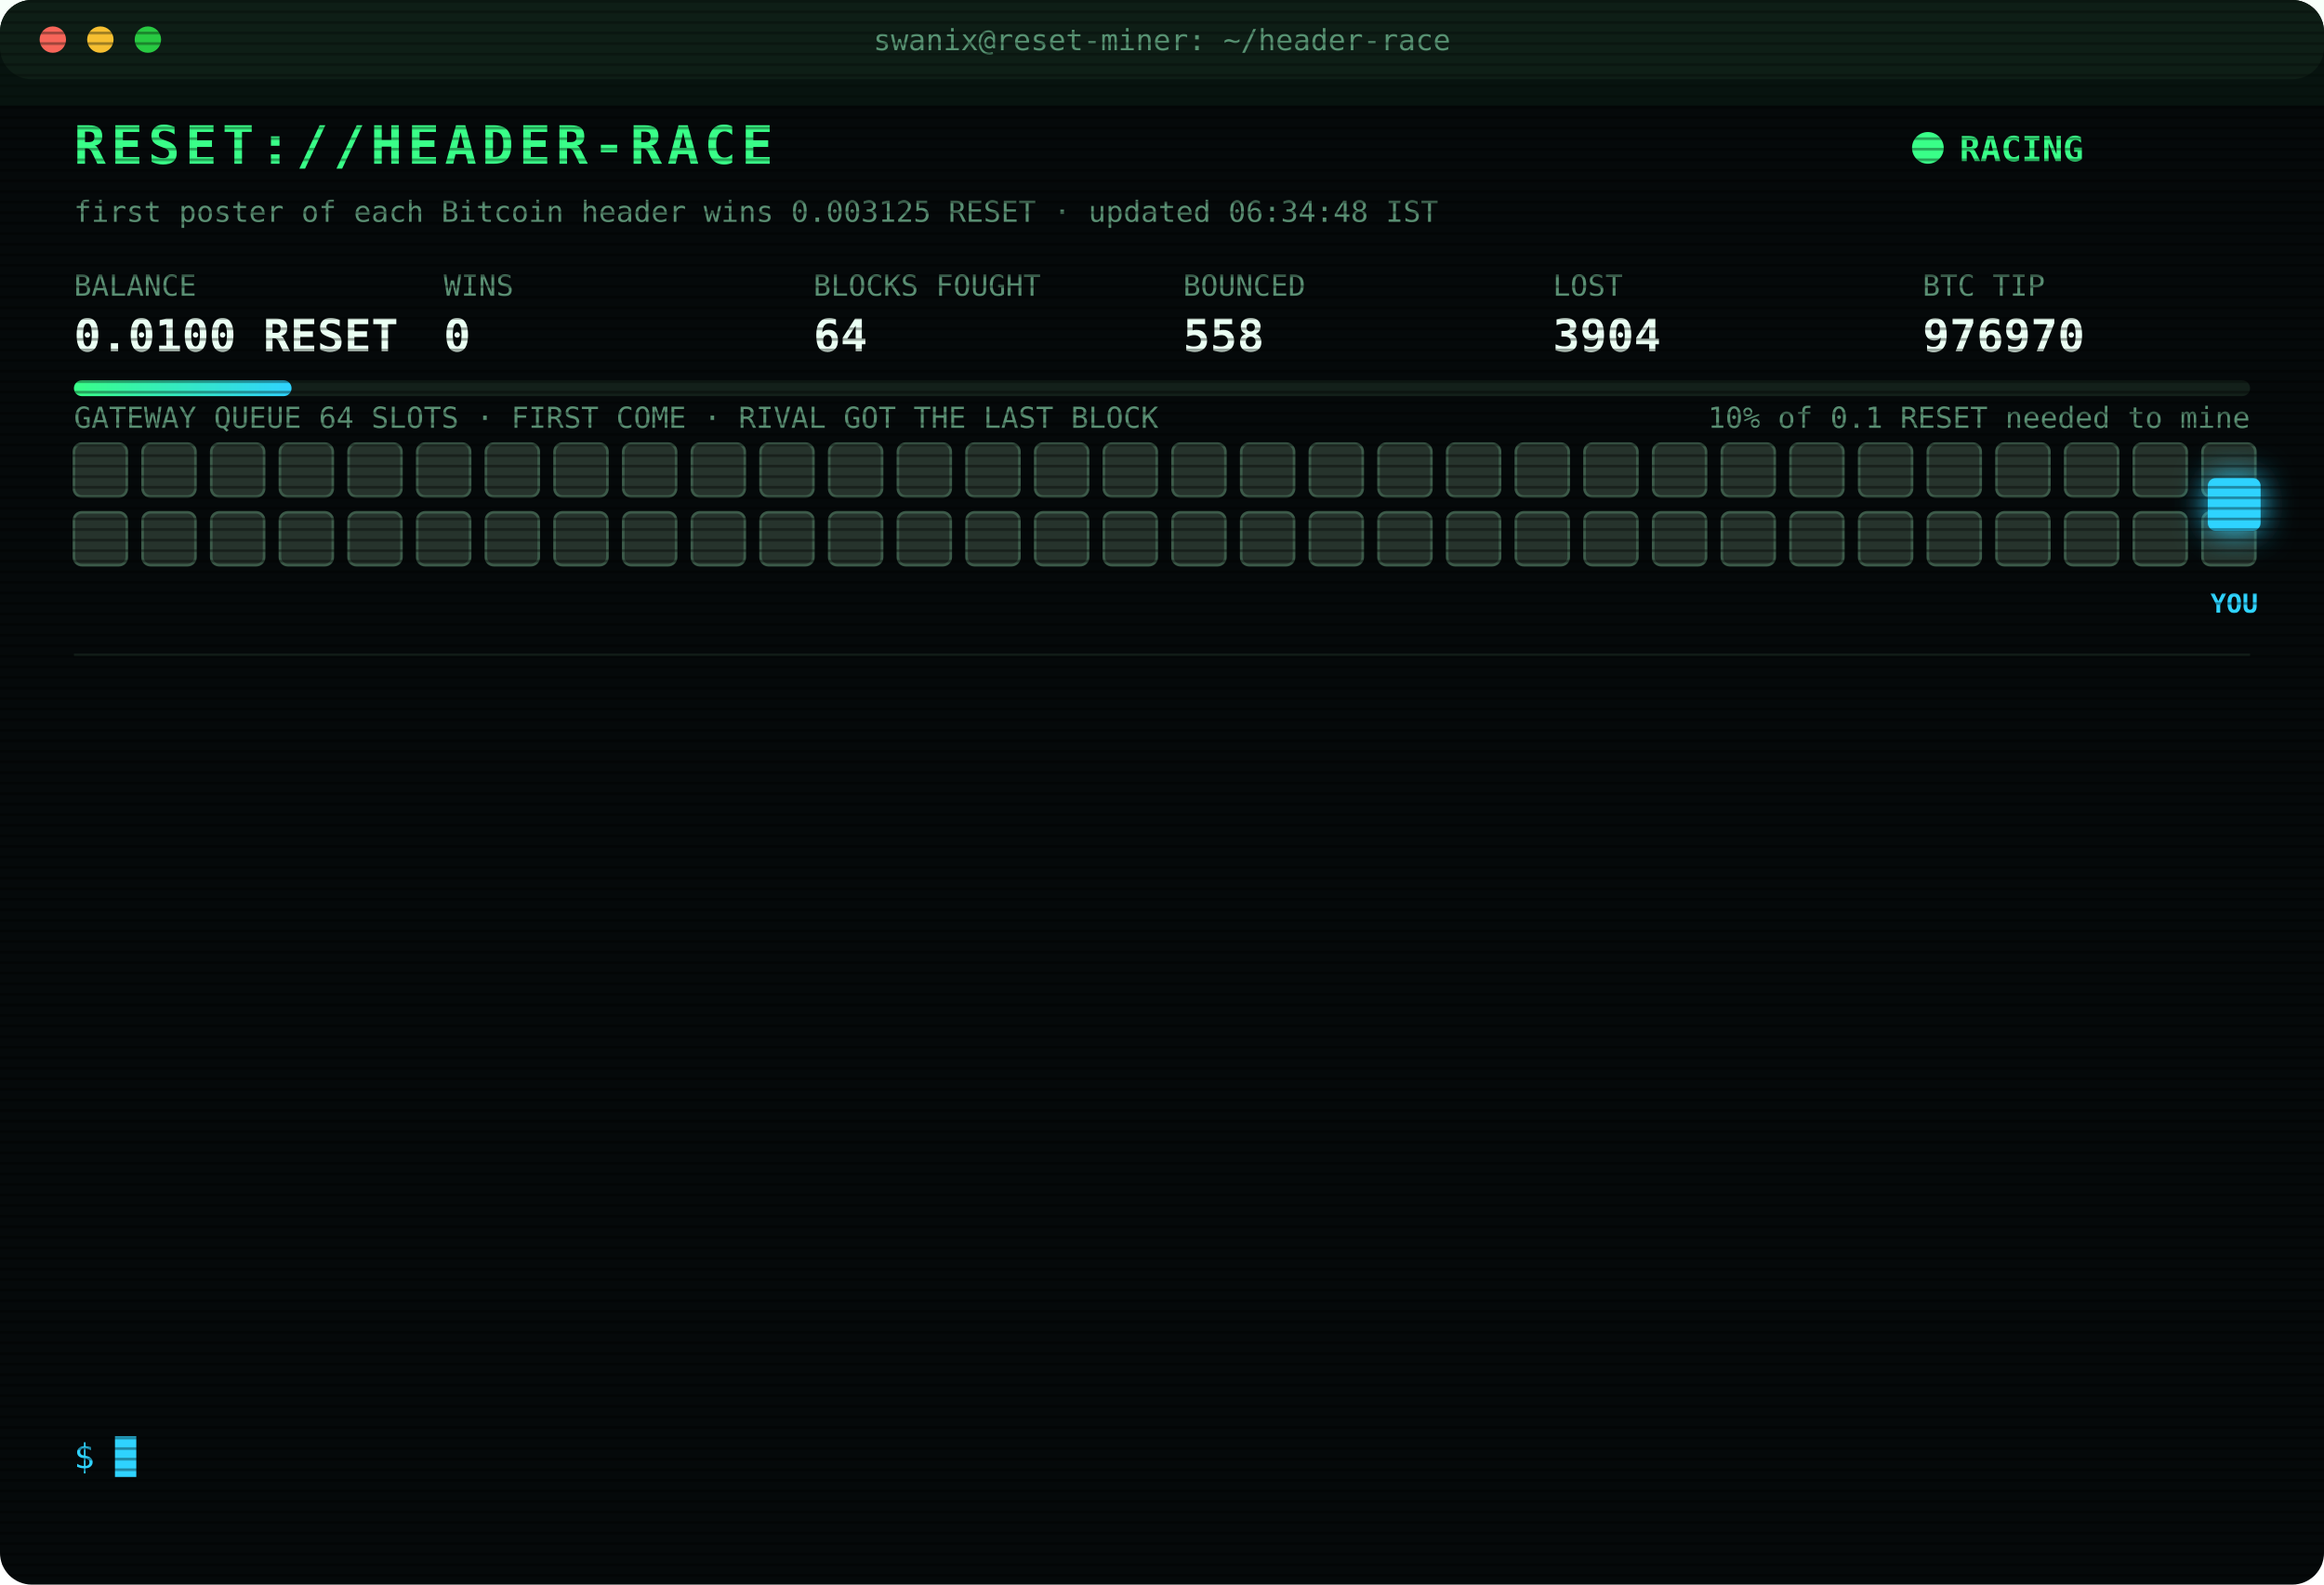
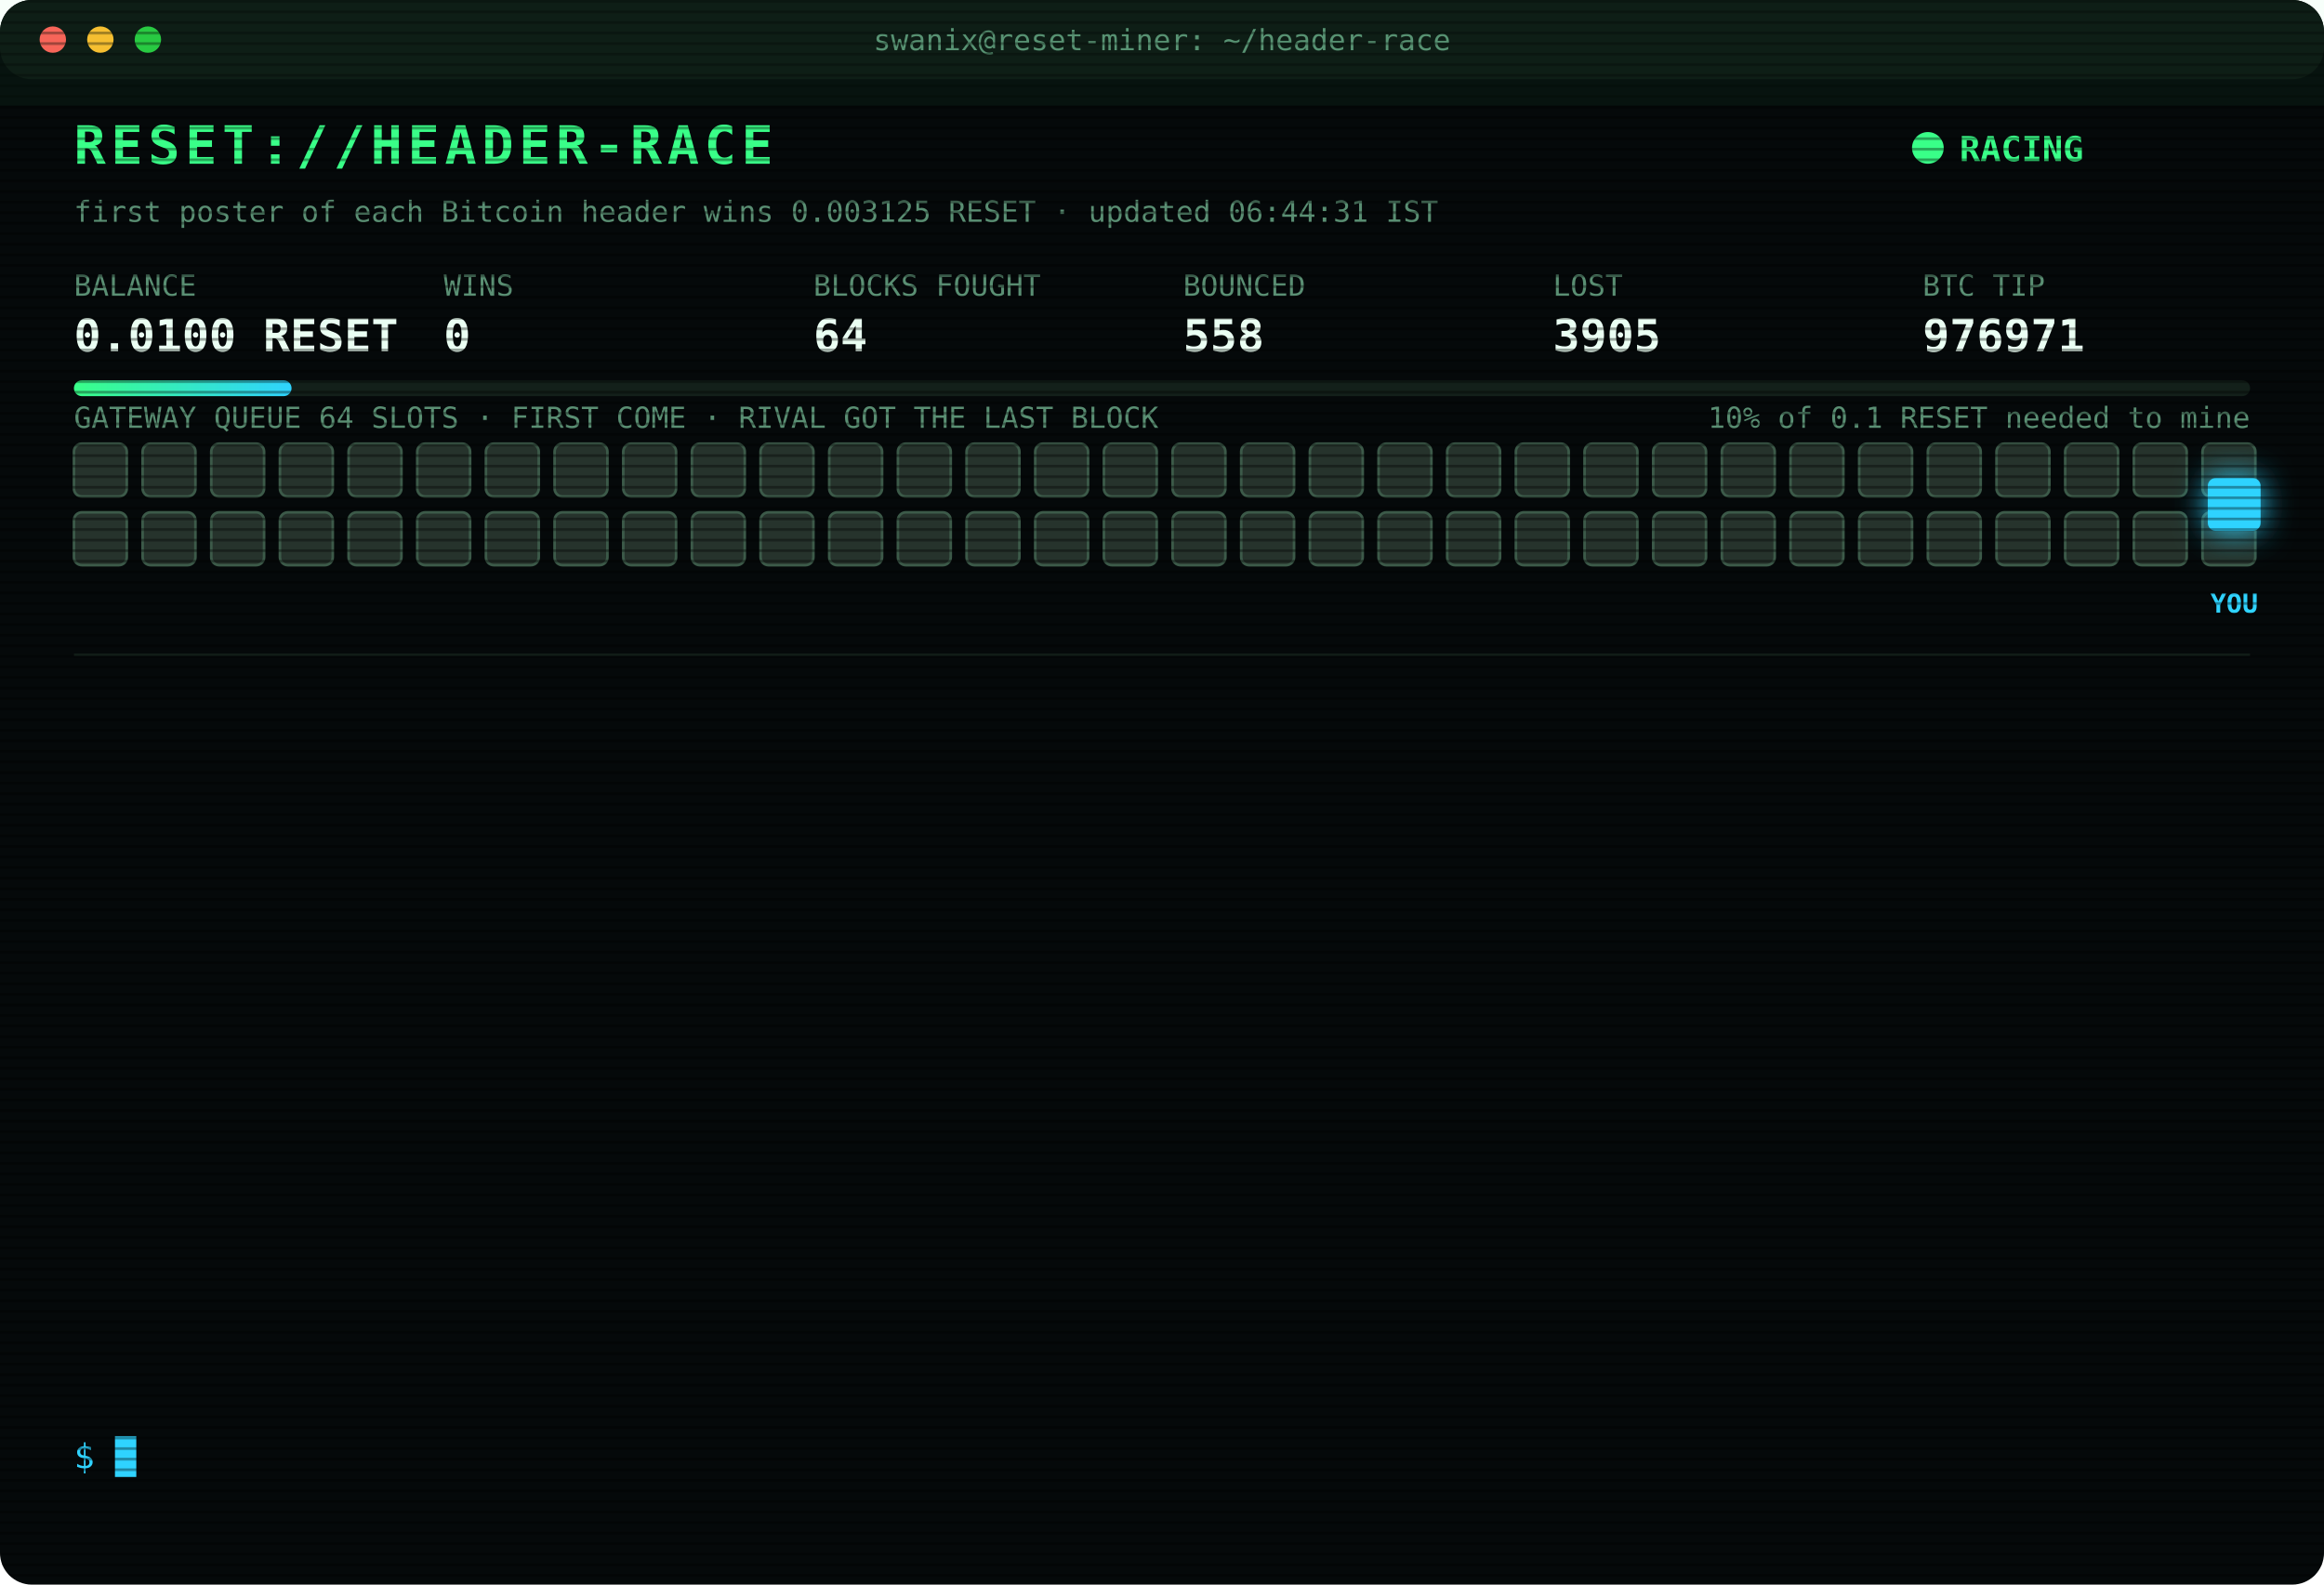
<svg xmlns="http://www.w3.org/2000/svg" width="880" height="600" viewBox="0 0 880 600" font-family="ui-monospace,SFMono-Regular,Menlo,Consolas,monospace">
  <style>
text{font-size:13px;fill:#7CFFB2}
.title{font-size:20px;font-weight:700;fill:#39FF88;letter-spacing:2px;animation:glitch 3s infinite steps(1)}
.sub{fill:#2fd3ff}.k{fill:#5a8f73;font-size:11px}.v{font-size:17px;font-weight:700;fill:#eafff3}
.ts{fill:#3f6b56}.boot{fill:#2fd3ff}.dim{fill:#5a8f73}.bad{fill:#ff4d6d}.warn{fill:#ffd23f}.mag{fill:#ff5cf0}.win{fill:#39FF88;font-weight:700}
.tag{font-size:10px;fill:#2fd3ff;font-weight:700}
.rival{fill:#26332c;stroke:#3c5a49;animation:jam 1.2s infinite alternate}
.idle{fill:#141c18;stroke:#22302a;animation:breathe 4s infinite}
.me{fill:#2fd3ff;filter:drop-shadow(0 0 6px #2fd3ff)}
.hover{animation:nudge 1.1s infinite ease-in-out}.bounce{animation:kick 1.4s infinite}
.ln{opacity:0;animation:in .4s forwards}
.cur{animation:blink 1s infinite steps(1)}
.scan{animation:scan 6s infinite linear}
.led{animation:blink 1.4s infinite}
@keyframes in{from{opacity:0;transform:translateX(-6px)}to{opacity:1;transform:none}}
@keyframes blink{50%{opacity:0}}
@keyframes jam{to{fill:#33463b}}
@keyframes breathe{50%{opacity:.4}}
@keyframes nudge{50%{transform:translateX(-10px)}}
@keyframes kick{0%,100%{transform:none}30%{transform:translateX(-14px)}55%{transform:translateX(10px) translateY(-6px)}}
@keyframes glitch{0%,92%{transform:none}93%{transform:translateX(2px);fill:#ff4d6d}95%{transform:translateX(-2px);fill:#2fd3ff}97%{transform:none}}
@keyframes scan{from{transform:translateY(-40px)}to{transform:translateY(600px)}}
</style>
  <defs>
    <pattern id="sl" width="4" height="4" patternUnits="userSpaceOnUse">
      <rect width="4" height="1" fill="#000" opacity=".35" />
    </pattern>
    <linearGradient id="bar">
      <stop offset="0" stop-color="#39FF88" />
      <stop offset="1" stop-color="#2fd3ff" />
    </linearGradient>
  </defs>
  <rect width="880" height="600" rx="12" fill="#05090a" />
  <rect width="880" height="30" rx="12" fill="#0d1512" />
  <circle cx="20" cy="15" r="5" fill="#ff5f57" />
  <circle cx="38" cy="15" r="5" fill="#febc2e" />
  <circle cx="56" cy="15" r="5" fill="#28c840" />
  <text x="440" y="19" text-anchor="middle" class="k">swanix@reset-miner: ~/header-race</text>
  <text x="28" y="62" class="title">RESET://HEADER-RACE</text>
  <circle class="led" cx="730" cy="56" r="6" fill="#39FF88" />
  <text x="742" y="61" class="win">RACING</text>
-   <text x="28" y="84" class="k">first poster of each Bitcoin header wins 0.003125 RESET · updated 06:34:48 IST</text>
+   <text x="28" y="84" class="k">first poster of each Bitcoin header wins 0.003125 RESET · updated 06:44:31 IST</text>
  <text x="28" y="112" class="k">BALANCE</text>
  <text x="28" y="133" class="v">0.0100 RESET</text>
  <text x="168" y="112" class="k">WINS</text>
  <text x="168" y="133" class="v">0</text>
  <text x="308" y="112" class="k">BLOCKS FOUGHT</text>
  <text x="308" y="133" class="v">64</text>
  <text x="448" y="112" class="k">BOUNCED</text>
  <text x="448" y="133" class="v">558</text>
  <text x="588" y="112" class="k">LOST</text>
-   <text x="588" y="133" class="v">3904</text>
+   <text x="588" y="133" class="v">3905</text>
  <text x="728" y="112" class="k">BTC TIP</text>
-   <text x="728" y="133" class="v">976970</text>
+   <text x="728" y="133" class="v">976971</text>
  <rect x="28" y="144" width="824" height="6" rx="3" fill="#13201a" />
  <rect x="28" y="144" width="82.4" height="6" rx="3" fill="url(#bar)" />
  <text x="852" y="162" text-anchor="end" class="k">10% of 0.1 RESET needed to mine</text>
  <text x="28" y="162" class="k">GATEWAY QUEUE 64 SLOTS · FIRST COME · RIVAL GOT THE LAST BLOCK</text>
  <rect class="rival" x="28" y="168" width="20" height="20" rx="3" style="animation-delay:0.00s" />
  <rect class="rival" x="54" y="168" width="20" height="20" rx="3" style="animation-delay:0.05s" />
  <rect class="rival" x="80" y="168" width="20" height="20" rx="3" style="animation-delay:0.10s" />
  <rect class="rival" x="106" y="168" width="20" height="20" rx="3" style="animation-delay:0.15s" />
  <rect class="rival" x="132" y="168" width="20" height="20" rx="3" style="animation-delay:0.20s" />
  <rect class="rival" x="158" y="168" width="20" height="20" rx="3" style="animation-delay:0.25s" />
  <rect class="rival" x="184" y="168" width="20" height="20" rx="3" style="animation-delay:0.30s" />
  <rect class="rival" x="210" y="168" width="20" height="20" rx="3" style="animation-delay:0.35s" />
  <rect class="rival" x="236" y="168" width="20" height="20" rx="3" style="animation-delay:0.40s" />
  <rect class="rival" x="262" y="168" width="20" height="20" rx="3" style="animation-delay:0.45s" />
  <rect class="rival" x="288" y="168" width="20" height="20" rx="3" style="animation-delay:0.50s" />
  <rect class="rival" x="314" y="168" width="20" height="20" rx="3" style="animation-delay:0.55s" />
  <rect class="rival" x="340" y="168" width="20" height="20" rx="3" style="animation-delay:0.60s" />
  <rect class="rival" x="366" y="168" width="20" height="20" rx="3" style="animation-delay:0.65s" />
  <rect class="rival" x="392" y="168" width="20" height="20" rx="3" style="animation-delay:0.70s" />
  <rect class="rival" x="418" y="168" width="20" height="20" rx="3" style="animation-delay:0.75s" />
  <rect class="rival" x="444" y="168" width="20" height="20" rx="3" style="animation-delay:0.80s" />
  <rect class="rival" x="470" y="168" width="20" height="20" rx="3" style="animation-delay:0.85s" />
  <rect class="rival" x="496" y="168" width="20" height="20" rx="3" style="animation-delay:0.90s" />
  <rect class="rival" x="522" y="168" width="20" height="20" rx="3" style="animation-delay:0.95s" />
  <rect class="rival" x="548" y="168" width="20" height="20" rx="3" style="animation-delay:1.00s" />
  <rect class="rival" x="574" y="168" width="20" height="20" rx="3" style="animation-delay:1.05s" />
  <rect class="rival" x="600" y="168" width="20" height="20" rx="3" style="animation-delay:1.10s" />
  <rect class="rival" x="626" y="168" width="20" height="20" rx="3" style="animation-delay:1.15s" />
  <rect class="rival" x="652" y="168" width="20" height="20" rx="3" style="animation-delay:1.20s" />
  <rect class="rival" x="678" y="168" width="20" height="20" rx="3" style="animation-delay:1.25s" />
  <rect class="rival" x="704" y="168" width="20" height="20" rx="3" style="animation-delay:1.30s" />
  <rect class="rival" x="730" y="168" width="20" height="20" rx="3" style="animation-delay:1.35s" />
  <rect class="rival" x="756" y="168" width="20" height="20" rx="3" style="animation-delay:1.40s" />
  <rect class="rival" x="782" y="168" width="20" height="20" rx="3" style="animation-delay:1.45s" />
  <rect class="rival" x="808" y="168" width="20" height="20" rx="3" style="animation-delay:1.50s" />
  <rect class="rival" x="834" y="168" width="20" height="20" rx="3" style="animation-delay:1.55s" />
  <rect class="rival" x="28" y="194" width="20" height="20" rx="3" style="animation-delay:1.60s" />
  <rect class="rival" x="54" y="194" width="20" height="20" rx="3" style="animation-delay:1.65s" />
  <rect class="rival" x="80" y="194" width="20" height="20" rx="3" style="animation-delay:1.70s" />
  <rect class="rival" x="106" y="194" width="20" height="20" rx="3" style="animation-delay:1.75s" />
  <rect class="rival" x="132" y="194" width="20" height="20" rx="3" style="animation-delay:1.80s" />
  <rect class="rival" x="158" y="194" width="20" height="20" rx="3" style="animation-delay:1.85s" />
  <rect class="rival" x="184" y="194" width="20" height="20" rx="3" style="animation-delay:1.90s" />
  <rect class="rival" x="210" y="194" width="20" height="20" rx="3" style="animation-delay:1.95s" />
  <rect class="rival" x="236" y="194" width="20" height="20" rx="3" style="animation-delay:2.00s" />
  <rect class="rival" x="262" y="194" width="20" height="20" rx="3" style="animation-delay:2.05s" />
  <rect class="rival" x="288" y="194" width="20" height="20" rx="3" style="animation-delay:2.10s" />
  <rect class="rival" x="314" y="194" width="20" height="20" rx="3" style="animation-delay:2.15s" />
  <rect class="rival" x="340" y="194" width="20" height="20" rx="3" style="animation-delay:2.20s" />
  <rect class="rival" x="366" y="194" width="20" height="20" rx="3" style="animation-delay:2.25s" />
  <rect class="rival" x="392" y="194" width="20" height="20" rx="3" style="animation-delay:2.30s" />
  <rect class="rival" x="418" y="194" width="20" height="20" rx="3" style="animation-delay:2.35s" />
  <rect class="rival" x="444" y="194" width="20" height="20" rx="3" style="animation-delay:2.40s" />
  <rect class="rival" x="470" y="194" width="20" height="20" rx="3" style="animation-delay:2.45s" />
  <rect class="rival" x="496" y="194" width="20" height="20" rx="3" style="animation-delay:2.50s" />
  <rect class="rival" x="522" y="194" width="20" height="20" rx="3" style="animation-delay:2.55s" />
  <rect class="rival" x="548" y="194" width="20" height="20" rx="3" style="animation-delay:2.60s" />
  <rect class="rival" x="574" y="194" width="20" height="20" rx="3" style="animation-delay:2.65s" />
  <rect class="rival" x="600" y="194" width="20" height="20" rx="3" style="animation-delay:2.70s" />
  <rect class="rival" x="626" y="194" width="20" height="20" rx="3" style="animation-delay:2.75s" />
  <rect class="rival" x="652" y="194" width="20" height="20" rx="3" style="animation-delay:2.80s" />
  <rect class="rival" x="678" y="194" width="20" height="20" rx="3" style="animation-delay:2.85s" />
  <rect class="rival" x="704" y="194" width="20" height="20" rx="3" style="animation-delay:2.90s" />
  <rect class="rival" x="730" y="194" width="20" height="20" rx="3" style="animation-delay:2.95s" />
  <rect class="rival" x="756" y="194" width="20" height="20" rx="3" style="animation-delay:3.00s" />
  <rect class="rival" x="782" y="194" width="20" height="20" rx="3" style="animation-delay:3.05s" />
  <rect class="rival" x="808" y="194" width="20" height="20" rx="3" style="animation-delay:3.10s" />
  <rect class="rival" x="834" y="194" width="20" height="20" rx="3" style="animation-delay:3.15s" />
  <g class="hover">
    <rect class="me" x="836" y="181" width="20" height="20" rx="3" />
    <text class="tag" x="846" y="232" text-anchor="middle">YOU</text>
  </g>
  <line x1="28" x2="852" y1="248" y2="248" stroke="#13201a" />
  <g class="ln" style="animation-delay:0.40s">
-     <text x="28" y="270" class="ts">04:15:00</text>
-     <text x="104" y="270" class="bad">[LOST] #976958 taken by a rival miner</text>
+     <text x="28" y="270" class="ts">04:50:05</text>
+     <text x="104" y="270" class="bad">[LOST] #976960 taken by a rival miner</text>
  </g>
  <g class="ln" style="animation-delay:0.65s">
-     <text x="28" y="292" class="ts">04:50:05</text>
-     <text x="104" y="292" class="bad">[LOST] #976960 taken by a rival miner</text>
+     <text x="28" y="292" class="ts">04:50:35</text>
+     <text x="104" y="292" class="bad">[LOST] #976961 taken by a rival miner</text>
  </g>
  <g class="ln" style="animation-delay:0.90s">
-     <text x="28" y="314" class="ts">04:50:35</text>
-     <text x="104" y="314" class="bad">[LOST] #976961 taken by a rival miner</text>
+     <text x="28" y="314" class="ts">04:56:06</text>
+     <text x="104" y="314" class="bad">[LOST] #976962 taken by a rival miner</text>
  </g>
  <g class="ln" style="animation-delay:1.15s">
-     <text x="28" y="336" class="ts">04:56:06</text>
-     <text x="104" y="336" class="bad">[LOST] #976962 taken by a rival miner</text>
+     <text x="28" y="336" class="ts">05:00:38</text>
+     <text x="104" y="336" class="bad">[LOST] #976963 taken by a rival miner</text>
  </g>
  <g class="ln" style="animation-delay:1.40s">
-     <text x="28" y="358" class="ts">05:00:38</text>
-     <text x="104" y="358" class="bad">[LOST] #976963 taken by a rival miner</text>
+     <text x="28" y="358" class="ts">05:00:49</text>
+     <text x="104" y="358" class="warn">[QUEUE FULL] #976964 bounced 64/64 · retry 1.7s · 925ms</text>
  </g>
  <g class="ln" style="animation-delay:1.65s">
-     <text x="28" y="380" class="ts">05:00:49</text>
-     <text x="104" y="380" class="warn">[QUEUE FULL] #976964 bounced 64/64 · retry 1.7s · 925ms</text>
+     <text x="28" y="380" class="ts">05:00:53</text>
+     <text x="104" y="380" class="bad">[LOST] #976964 taken by a rival miner</text>
  </g>
  <g class="ln" style="animation-delay:1.90s">
-     <text x="28" y="402" class="ts">05:00:53</text>
-     <text x="104" y="402" class="bad">[LOST] #976964 taken by a rival miner</text>
+     <text x="28" y="402" class="ts">05:16:06</text>
+     <text x="104" y="402" class="bad">[LOST] #976965 taken by a rival miner</text>
  </g>
  <g class="ln" style="animation-delay:2.15s">
-     <text x="28" y="424" class="ts">05:16:06</text>
-     <text x="104" y="424" class="bad">[LOST] #976965 taken by a rival miner</text>
+     <text x="28" y="424" class="ts">05:25:39</text>
+     <text x="104" y="424" class="bad">[LOST] #976966 taken by a rival miner</text>
  </g>
  <g class="ln" style="animation-delay:2.40s">
-     <text x="28" y="446" class="ts">05:25:39</text>
-     <text x="104" y="446" class="bad">[LOST] #976966 taken by a rival miner</text>
+     <text x="28" y="446" class="ts">05:40:17</text>
+     <text x="104" y="446" class="bad">[LOST] #976967 taken by a rival miner</text>
  </g>
  <g class="ln" style="animation-delay:2.65s">
-     <text x="28" y="468" class="ts">05:40:17</text>
-     <text x="104" y="468" class="bad">[LOST] #976967 taken by a rival miner</text>
+     <text x="28" y="468" class="ts">06:12:27</text>
+     <text x="104" y="468" class="bad">[LOST] #976968 taken by a rival miner</text>
  </g>
  <g class="ln" style="animation-delay:2.90s">
-     <text x="28" y="490" class="ts">06:12:27</text>
-     <text x="104" y="490" class="bad">[LOST] #976968 taken by a rival miner</text>
+     <text x="28" y="490" class="ts">06:18:59</text>
+     <text x="104" y="490" class="bad">[LOST] #976969 taken by a rival miner</text>
  </g>
  <g class="ln" style="animation-delay:3.15s">
-     <text x="28" y="512" class="ts">06:18:59</text>
-     <text x="104" y="512" class="bad">[LOST] #976969 taken by a rival miner</text>
+     <text x="28" y="512" class="ts">06:34:48</text>
+     <text x="104" y="512" class="bad">[LOST] #976970 taken by a rival miner</text>
  </g>
  <g class="ln" style="animation-delay:3.40s">
-     <text x="28" y="534" class="ts">06:34:48</text>
-     <text x="104" y="534" class="bad">[LOST] #976970 taken by a rival miner</text>
+     <text x="28" y="534" class="ts">06:44:31</text>
+     <text x="104" y="534" class="bad">[LOST] #976971 taken by a rival miner</text>
  </g>
  <text x="28" y="556" class="sub">$ <tspan class="cur">█</tspan>
  </text>
  <rect width="880" height="600" rx="12" fill="url(#sl)" pointer-events="none" />
  <rect class="scan" width="880" height="40" fill="#39FF88" opacity=".04" />
</svg>
